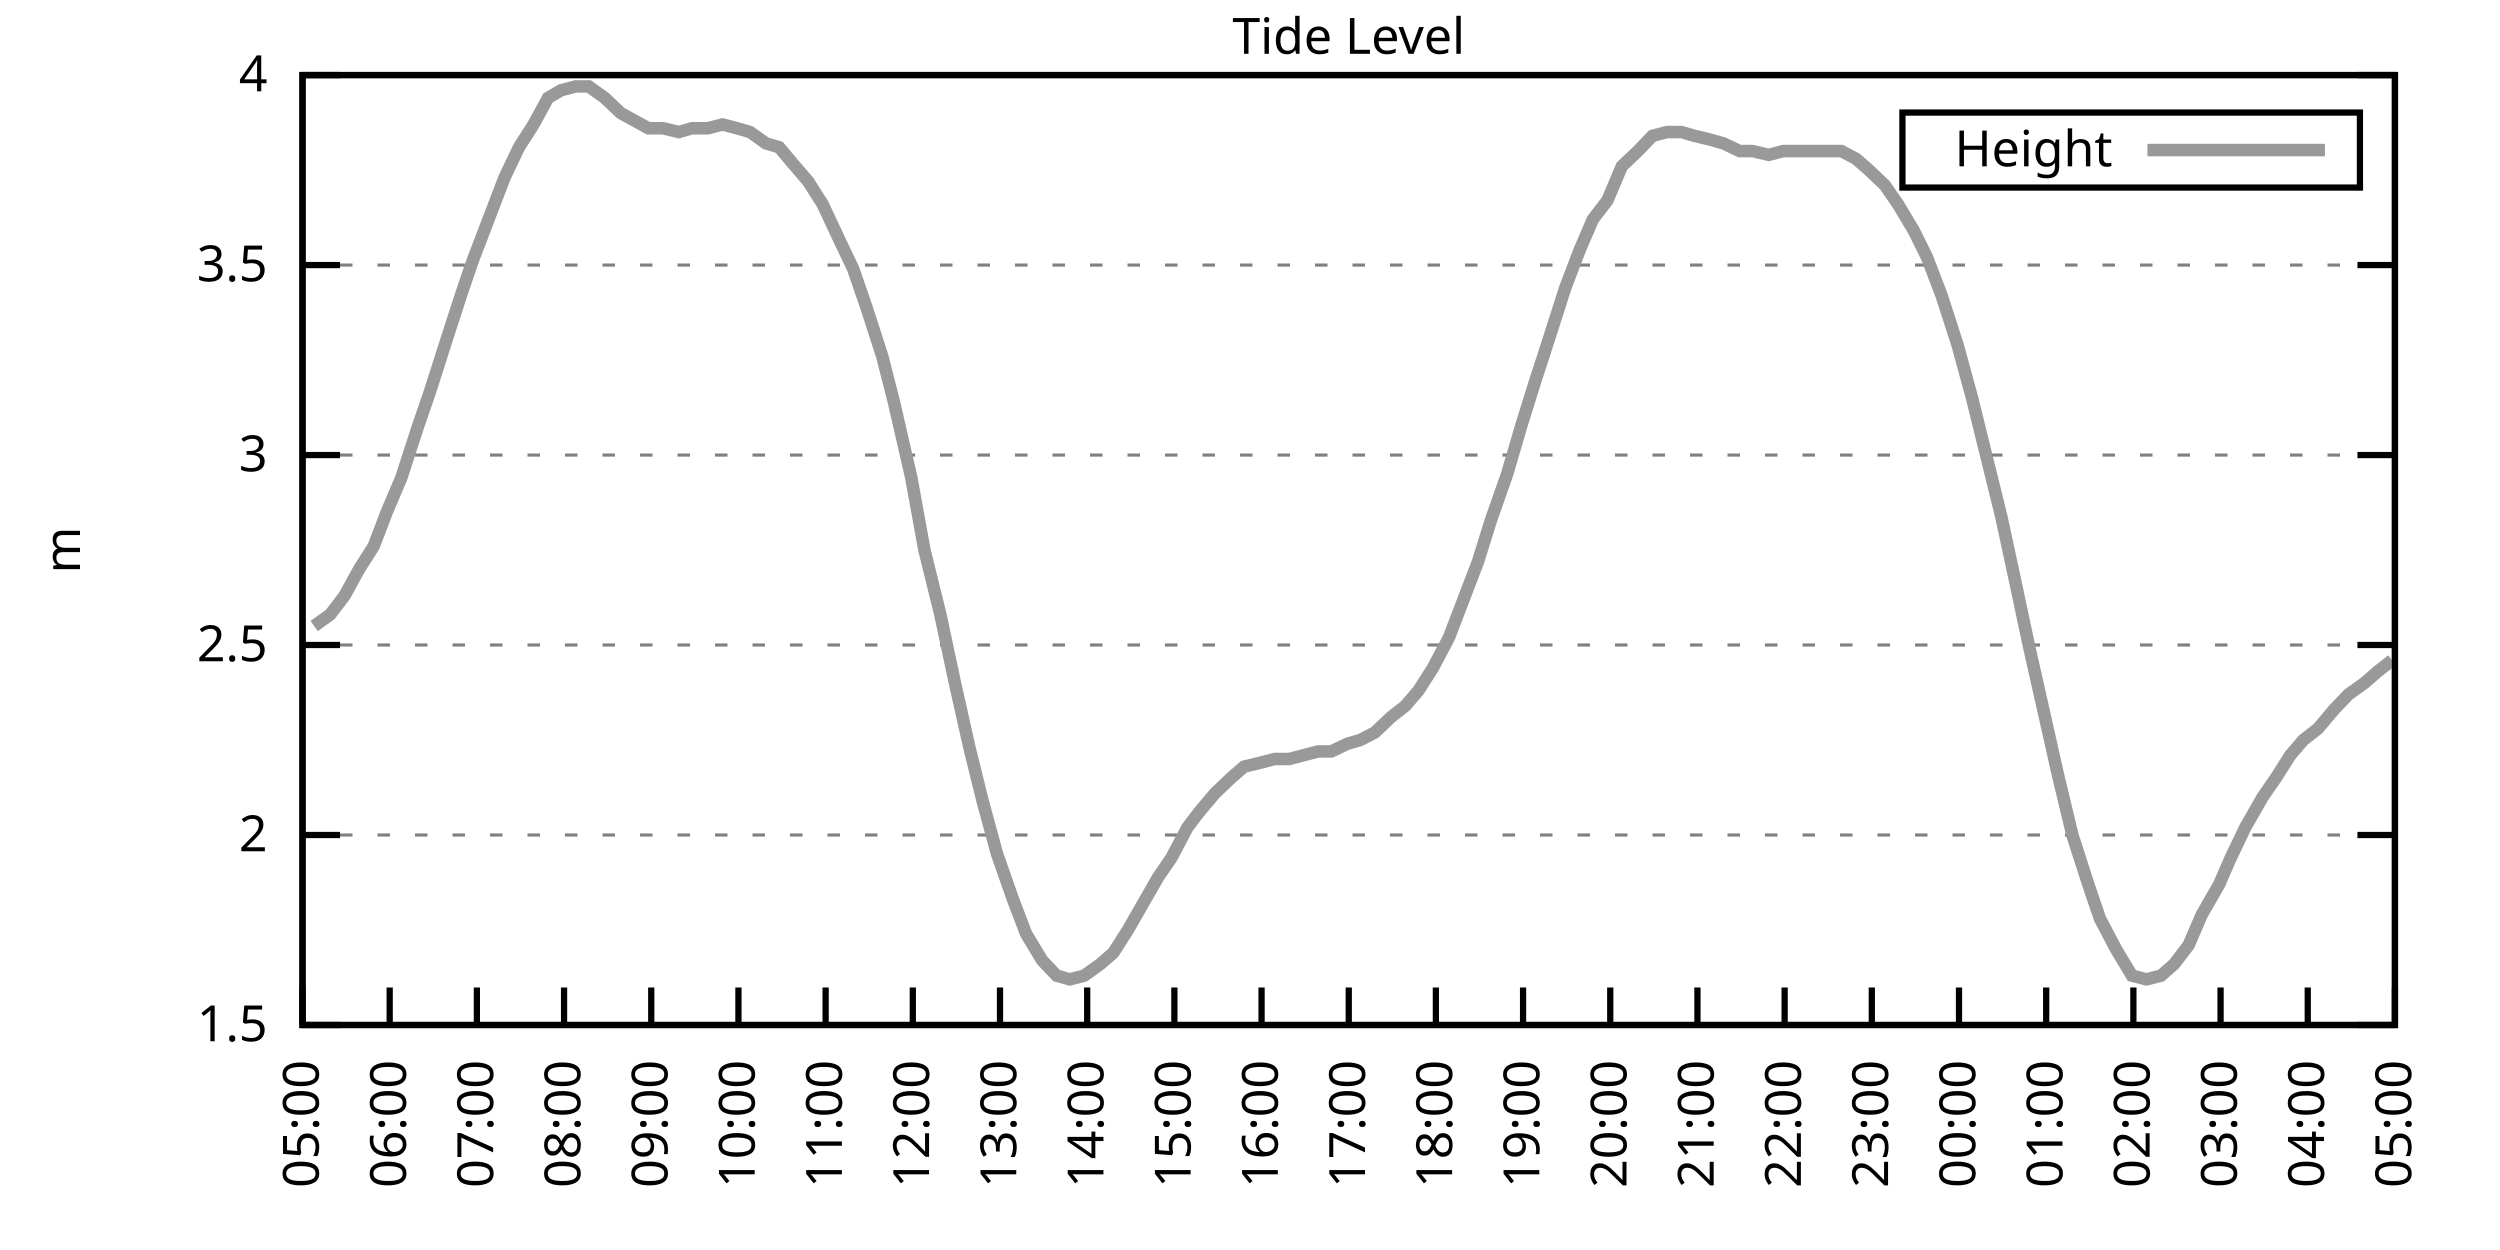
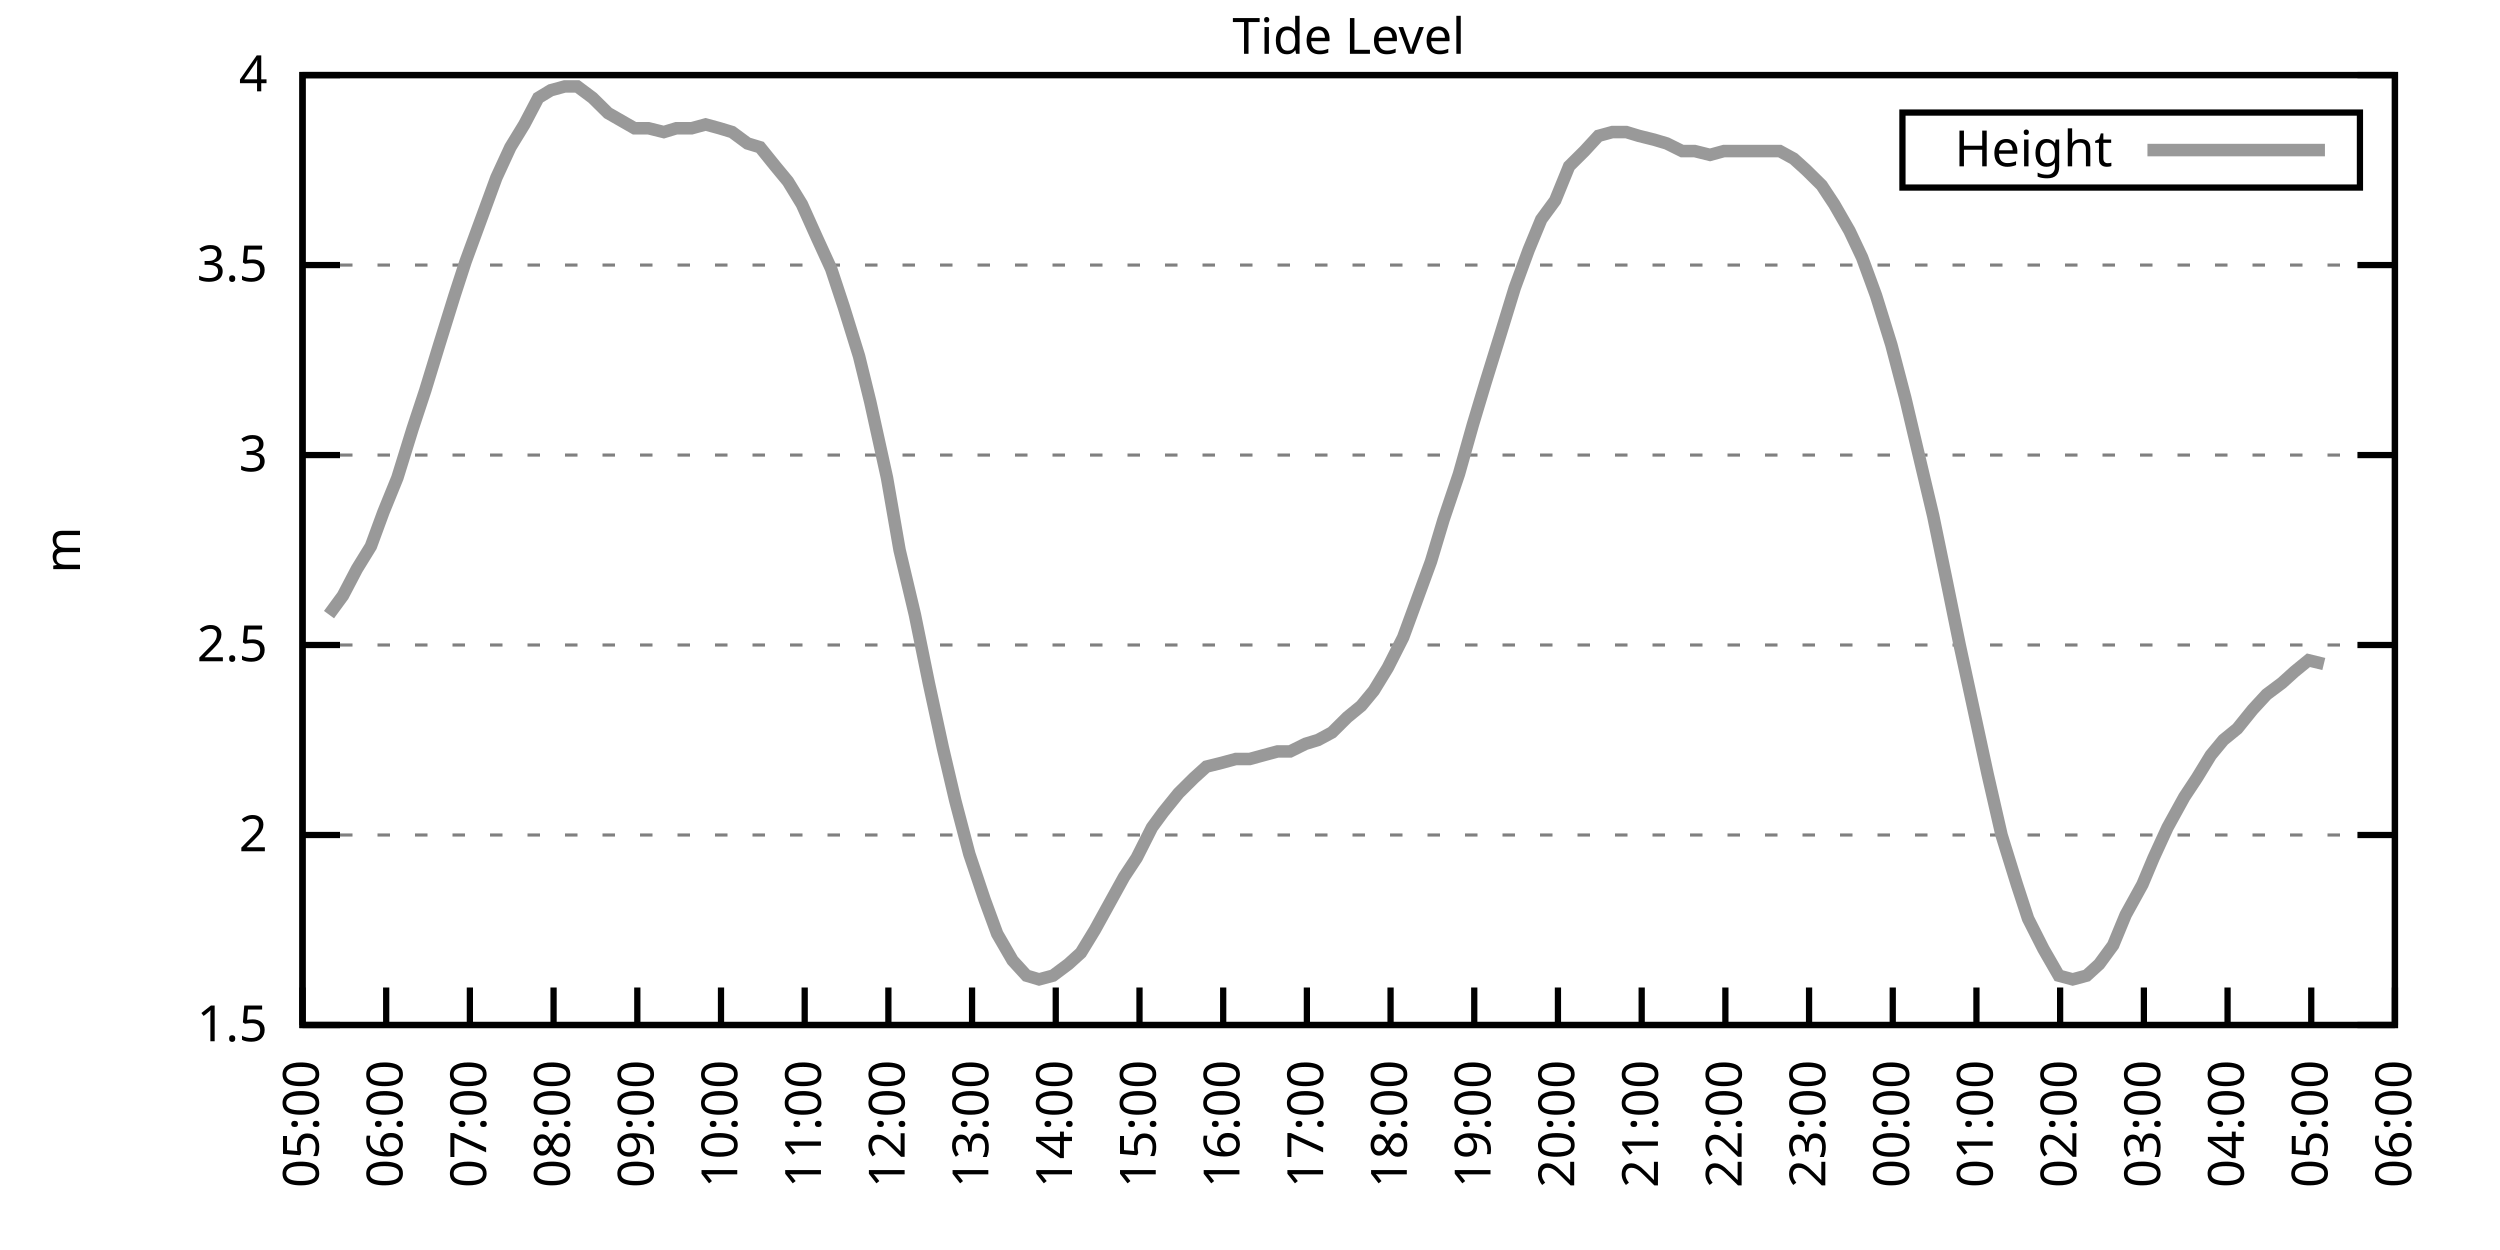
<svg xmlns="http://www.w3.org/2000/svg" xmlns:xlink="http://www.w3.org/1999/xlink" width="400" height="200" viewBox="0 0 400 200">
  <g id="gnuplot_canvas">
    <rect x="0" y="0" width="400" height="200" fill="none" />
    <defs>
      <circle id="gpDot" r="0.5" stroke-width="0.5" stroke="currentColor" />
      <path id="gpPt0" stroke-width="0.333" stroke="currentColor" d="M-1,0 h2 M0,-1 v2" />
      <path id="gpPt1" stroke-width="0.333" stroke="currentColor" d="M-1,-1 L1,1 M1,-1 L-1,1" />
      <path id="gpPt2" stroke-width="0.333" stroke="currentColor" d="M-1,0 L1,0 M0,-1 L0,1 M-1,-1 L1,1 M-1,1 L1,-1" />
      <rect id="gpPt3" stroke-width="0.333" stroke="currentColor" x="-1" y="-1" width="2" height="2" />
      <rect id="gpPt4" stroke-width="0.333" stroke="currentColor" fill="currentColor" x="-1" y="-1" width="2" height="2" />
      <circle id="gpPt5" stroke-width="0.333" stroke="currentColor" cx="0" cy="0" r="1" />
      <use xlink:href="#gpPt5" id="gpPt6" fill="currentColor" stroke="none" />
      <path id="gpPt7" stroke-width="0.333" stroke="currentColor" d="M0,-1.33 L-1.33,0.67 L1.33,0.67 z" />
      <use xlink:href="#gpPt7" id="gpPt8" fill="currentColor" stroke="none" />
      <use xlink:href="#gpPt7" id="gpPt9" stroke="currentColor" transform="rotate(180)" />
      <use xlink:href="#gpPt9" id="gpPt10" fill="currentColor" stroke="none" />
      <use xlink:href="#gpPt3" id="gpPt11" stroke="currentColor" transform="rotate(45)" />
      <use xlink:href="#gpPt11" id="gpPt12" fill="currentColor" stroke="none" />
      <path id="gpPt13" stroke-width="0.333" stroke="currentColor" d="M0,1.330 L1.265,0.411 L0.782,-1.067 L-0.782,-1.076 L-1.265,0.411 z" />
      <use xlink:href="#gpPt13" id="gpPt14" fill="currentColor" stroke="none" />
      <filter id="textbox" filterUnits="objectBoundingBox" x="0" y="0" height="1" width="1">
        <feFlood flood-color="white" flood-opacity="1" result="bgnd" />
        <feComposite in="SourceGraphic" in2="bgnd" operator="atop" />
      </filter>
      <filter id="greybox" filterUnits="objectBoundingBox" x="0" y="0" height="1" width="1">
        <feFlood flood-color="lightgrey" flood-opacity="1" result="grey" />
        <feComposite in="SourceGraphic" in2="grey" operator="atop" />
      </filter>
    </defs>
    <g fill="none" color="white" stroke="currentColor" stroke-width="1.00" stroke-linecap="butt" stroke-linejoin="miter">
</g>
    <g fill="none" color="black" stroke="currentColor" stroke-width="1.00" stroke-linecap="butt" stroke-linejoin="miter">
      <g stroke="none" shape-rendering="crispEdges">
        <polygon fill="rgb(255, 255, 255)" points="48.40,164.00 383.18,164.00 383.18,12.02 48.40,12.02 " />
      </g>
    </g>
    <g fill="none" color="black" stroke="currentColor" stroke-width="1.00" stroke-linecap="butt" stroke-linejoin="miter">
</g>
    <g fill="none" color="black" stroke="black" stroke-width="0.50" stroke-linecap="butt" stroke-linejoin="miter">
</g>
    <g fill="none" color="gray" stroke="currentColor" stroke-width="0.50" stroke-linecap="butt" stroke-linejoin="miter">
      <path stroke="gray" stroke-dasharray="2,4" class="gridline" d="M48.40,164.00 L383.19,164.00  " />
    </g>
    <g fill="none" color="gray" stroke="gray" stroke-width="1.00" stroke-linecap="butt" stroke-linejoin="miter">
</g>
    <g fill="none" color="black" stroke="currentColor" stroke-width="1.00" stroke-linecap="butt" stroke-linejoin="miter">
      <path stroke="black" d="M48.40,164.00 L54.40,164.00 M383.19,164.00 L377.19,164.00  " />
      <g transform="translate(42.80,166.60)" stroke="none" fill="black" font-family="Sans" font-size="8.00" text-anchor="end">
        <text>
          <tspan font-family="Sans"> 1.5</tspan>
        </text>
      </g>
    </g>
    <g fill="none" color="black" stroke="currentColor" stroke-width="1.00" stroke-linecap="butt" stroke-linejoin="miter">
</g>
    <g fill="none" color="black" stroke="black" stroke-width="0.50" stroke-linecap="butt" stroke-linejoin="miter">
</g>
    <g fill="none" color="gray" stroke="currentColor" stroke-width="0.50" stroke-linecap="butt" stroke-linejoin="miter">
      <path stroke="gray" stroke-dasharray="2,4" class="gridline" d="M48.40,133.60 L383.19,133.60  " />
    </g>
    <g fill="none" color="gray" stroke="gray" stroke-width="1.00" stroke-linecap="butt" stroke-linejoin="miter">
</g>
    <g fill="none" color="black" stroke="currentColor" stroke-width="1.00" stroke-linecap="butt" stroke-linejoin="miter">
      <path stroke="black" d="M48.40,133.60 L54.40,133.60 M383.19,133.60 L377.19,133.60  " />
      <g transform="translate(42.80,136.20)" stroke="none" fill="black" font-family="Sans" font-size="8.00" text-anchor="end">
        <text>
          <tspan font-family="Sans"> 2</tspan>
        </text>
      </g>
    </g>
    <g fill="none" color="black" stroke="currentColor" stroke-width="1.00" stroke-linecap="butt" stroke-linejoin="miter">
</g>
    <g fill="none" color="black" stroke="black" stroke-width="0.50" stroke-linecap="butt" stroke-linejoin="miter">
</g>
    <g fill="none" color="gray" stroke="currentColor" stroke-width="0.50" stroke-linecap="butt" stroke-linejoin="miter">
      <path stroke="gray" stroke-dasharray="2,4" class="gridline" d="M48.40,103.20 L383.19,103.20  " />
    </g>
    <g fill="none" color="gray" stroke="gray" stroke-width="1.00" stroke-linecap="butt" stroke-linejoin="miter">
</g>
    <g fill="none" color="black" stroke="currentColor" stroke-width="1.00" stroke-linecap="butt" stroke-linejoin="miter">
      <path stroke="black" d="M48.40,103.20 L54.40,103.20 M383.19,103.20 L377.19,103.20  " />
      <g transform="translate(42.80,105.80)" stroke="none" fill="black" font-family="Sans" font-size="8.00" text-anchor="end">
        <text>
          <tspan font-family="Sans"> 2.5</tspan>
        </text>
      </g>
    </g>
    <g fill="none" color="black" stroke="currentColor" stroke-width="1.00" stroke-linecap="butt" stroke-linejoin="miter">
</g>
    <g fill="none" color="black" stroke="black" stroke-width="0.50" stroke-linecap="butt" stroke-linejoin="miter">
</g>
    <g fill="none" color="gray" stroke="currentColor" stroke-width="0.50" stroke-linecap="butt" stroke-linejoin="miter">
      <path stroke="gray" stroke-dasharray="2,4" class="gridline" d="M48.40,72.81 L383.19,72.81  " />
    </g>
    <g fill="none" color="gray" stroke="gray" stroke-width="1.00" stroke-linecap="butt" stroke-linejoin="miter">
</g>
    <g fill="none" color="black" stroke="currentColor" stroke-width="1.00" stroke-linecap="butt" stroke-linejoin="miter">
      <path stroke="black" d="M48.40,72.81 L54.40,72.81 M383.19,72.81 L377.19,72.81  " />
      <g transform="translate(42.80,75.41)" stroke="none" fill="black" font-family="Sans" font-size="8.00" text-anchor="end">
        <text>
          <tspan font-family="Sans"> 3</tspan>
        </text>
      </g>
    </g>
    <g fill="none" color="black" stroke="currentColor" stroke-width="1.00" stroke-linecap="butt" stroke-linejoin="miter">
</g>
    <g fill="none" color="black" stroke="black" stroke-width="0.50" stroke-linecap="butt" stroke-linejoin="miter">
</g>
    <g fill="none" color="gray" stroke="currentColor" stroke-width="0.50" stroke-linecap="butt" stroke-linejoin="miter">
      <path stroke="gray" stroke-dasharray="2,4" class="gridline" d="M48.40,42.41 L383.19,42.41  " />
    </g>
    <g fill="none" color="gray" stroke="gray" stroke-width="1.00" stroke-linecap="butt" stroke-linejoin="miter">
</g>
    <g fill="none" color="black" stroke="currentColor" stroke-width="1.00" stroke-linecap="butt" stroke-linejoin="miter">
      <path stroke="black" d="M48.40,42.41 L54.40,42.41 M383.19,42.41 L377.19,42.41  " />
      <g transform="translate(42.80,45.01)" stroke="none" fill="black" font-family="Sans" font-size="8.00" text-anchor="end">
        <text>
          <tspan font-family="Sans"> 3.5</tspan>
        </text>
      </g>
    </g>
    <g fill="none" color="black" stroke="currentColor" stroke-width="1.00" stroke-linecap="butt" stroke-linejoin="miter">
</g>
    <g fill="none" color="black" stroke="black" stroke-width="0.50" stroke-linecap="butt" stroke-linejoin="miter">
</g>
    <g fill="none" color="gray" stroke="currentColor" stroke-width="0.50" stroke-linecap="butt" stroke-linejoin="miter">
      <path stroke="gray" stroke-dasharray="2,4" class="gridline" d="M48.40,12.01 L383.19,12.01  " />
    </g>
    <g fill="none" color="gray" stroke="gray" stroke-width="1.00" stroke-linecap="butt" stroke-linejoin="miter">
</g>
    <g fill="none" color="black" stroke="currentColor" stroke-width="1.00" stroke-linecap="butt" stroke-linejoin="miter">
      <path stroke="black" d="M48.40,12.01 L54.40,12.01 M383.19,12.01 L377.19,12.01  " />
      <g transform="translate(42.80,14.61)" stroke="none" fill="black" font-family="Sans" font-size="8.00" text-anchor="end">
        <text>
          <tspan font-family="Sans"> 4</tspan>
        </text>
      </g>
    </g>
    <g fill="none" color="black" stroke="currentColor" stroke-width="1.00" stroke-linecap="butt" stroke-linejoin="miter">
      <path stroke="black" d="M48.40,164.00 L48.40,158.00  " />
      <g transform="translate(51.00,169.60) rotate(270.00)" stroke="none" fill="black" font-family="Sans" font-size="8.00" text-anchor="end">
        <text>
          <tspan font-family="Sans">05:00</tspan>
        </text>
      </g>
    </g>
    <g fill="none" color="black" stroke="currentColor" stroke-width="1.00" stroke-linecap="butt" stroke-linejoin="miter">
-       <path stroke="black" d="M62.35,164.00 L62.35,158.00  " />
-       <g transform="translate(64.95,169.60) rotate(270.00)" stroke="none" fill="black" font-family="Sans" font-size="8.00" text-anchor="end">
+       <path stroke="black" d="M61.79,164.00 L61.79,158.00  " />
+       <g transform="translate(64.39,169.60) rotate(270.00)" stroke="none" fill="black" font-family="Sans" font-size="8.00" text-anchor="end">
        <text>
          <tspan font-family="Sans">06:00</tspan>
        </text>
      </g>
    </g>
    <g fill="none" color="black" stroke="currentColor" stroke-width="1.00" stroke-linecap="butt" stroke-linejoin="miter">
-       <path stroke="black" d="M76.30,164.00 L76.30,158.00  " />
-       <g transform="translate(78.90,169.60) rotate(270.00)" stroke="none" fill="black" font-family="Sans" font-size="8.00" text-anchor="end">
+       <path stroke="black" d="M75.18,164.00 L75.18,158.00  " />
+       <g transform="translate(77.78,169.60) rotate(270.00)" stroke="none" fill="black" font-family="Sans" font-size="8.00" text-anchor="end">
        <text>
          <tspan font-family="Sans">07:00</tspan>
        </text>
      </g>
    </g>
    <g fill="none" color="black" stroke="currentColor" stroke-width="1.00" stroke-linecap="butt" stroke-linejoin="miter">
-       <path stroke="black" d="M90.25,164.00 L90.25,158.00  " />
-       <g transform="translate(92.85,169.60) rotate(270.00)" stroke="none" fill="black" font-family="Sans" font-size="8.00" text-anchor="end">
+       <path stroke="black" d="M88.57,164.00 L88.57,158.00  " />
+       <g transform="translate(91.17,169.60) rotate(270.00)" stroke="none" fill="black" font-family="Sans" font-size="8.00" text-anchor="end">
        <text>
          <tspan font-family="Sans">08:00</tspan>
        </text>
      </g>
    </g>
    <g fill="none" color="black" stroke="currentColor" stroke-width="1.00" stroke-linecap="butt" stroke-linejoin="miter">
-       <path stroke="black" d="M104.20,164.00 L104.20,158.00  " />
-       <g transform="translate(106.80,169.60) rotate(270.00)" stroke="none" fill="black" font-family="Sans" font-size="8.00" text-anchor="end">
+       <path stroke="black" d="M101.97,164.00 L101.97,158.00  " />
+       <g transform="translate(104.57,169.60) rotate(270.00)" stroke="none" fill="black" font-family="Sans" font-size="8.00" text-anchor="end">
        <text>
          <tspan font-family="Sans">09:00</tspan>
        </text>
      </g>
    </g>
    <g fill="none" color="black" stroke="currentColor" stroke-width="1.00" stroke-linecap="butt" stroke-linejoin="miter">
-       <path stroke="black" d="M118.15,164.00 L118.15,158.00  " />
-       <g transform="translate(120.75,169.60) rotate(270.00)" stroke="none" fill="black" font-family="Sans" font-size="8.00" text-anchor="end">
+       <path stroke="black" d="M115.36,164.00 L115.36,158.00  " />
+       <g transform="translate(117.96,169.60) rotate(270.00)" stroke="none" fill="black" font-family="Sans" font-size="8.00" text-anchor="end">
        <text>
          <tspan font-family="Sans">10:00</tspan>
        </text>
      </g>
    </g>
    <g fill="none" color="black" stroke="currentColor" stroke-width="1.00" stroke-linecap="butt" stroke-linejoin="miter">
-       <path stroke="black" d="M132.10,164.00 L132.10,158.00  " />
-       <g transform="translate(134.70,169.60) rotate(270.00)" stroke="none" fill="black" font-family="Sans" font-size="8.00" text-anchor="end">
+       <path stroke="black" d="M128.75,164.00 L128.75,158.00  " />
+       <g transform="translate(131.35,169.60) rotate(270.00)" stroke="none" fill="black" font-family="Sans" font-size="8.00" text-anchor="end">
        <text>
          <tspan font-family="Sans">11:00</tspan>
        </text>
      </g>
    </g>
    <g fill="none" color="black" stroke="currentColor" stroke-width="1.00" stroke-linecap="butt" stroke-linejoin="miter">
-       <path stroke="black" d="M146.05,164.00 L146.05,158.00  " />
-       <g transform="translate(148.65,169.60) rotate(270.00)" stroke="none" fill="black" font-family="Sans" font-size="8.00" text-anchor="end">
+       <path stroke="black" d="M142.14,164.00 L142.14,158.00  " />
+       <g transform="translate(144.74,169.60) rotate(270.00)" stroke="none" fill="black" font-family="Sans" font-size="8.00" text-anchor="end">
        <text>
          <tspan font-family="Sans">12:00</tspan>
        </text>
      </g>
    </g>
    <g fill="none" color="black" stroke="currentColor" stroke-width="1.00" stroke-linecap="butt" stroke-linejoin="miter">
-       <path stroke="black" d="M160.00,164.00 L160.00,158.00  " />
-       <g transform="translate(162.60,169.60) rotate(270.00)" stroke="none" fill="black" font-family="Sans" font-size="8.00" text-anchor="end">
+       <path stroke="black" d="M155.53,164.00 L155.53,158.00  " />
+       <g transform="translate(158.13,169.60) rotate(270.00)" stroke="none" fill="black" font-family="Sans" font-size="8.00" text-anchor="end">
        <text>
          <tspan font-family="Sans">13:00</tspan>
        </text>
      </g>
    </g>
    <g fill="none" color="black" stroke="currentColor" stroke-width="1.00" stroke-linecap="butt" stroke-linejoin="miter">
-       <path stroke="black" d="M173.95,164.00 L173.95,158.00  " />
-       <g transform="translate(176.55,169.60) rotate(270.00)" stroke="none" fill="black" font-family="Sans" font-size="8.00" text-anchor="end">
+       <path stroke="black" d="M168.92,164.00 L168.92,158.00  " />
+       <g transform="translate(171.52,169.60) rotate(270.00)" stroke="none" fill="black" font-family="Sans" font-size="8.00" text-anchor="end">
        <text>
          <tspan font-family="Sans">14:00</tspan>
        </text>
      </g>
    </g>
    <g fill="none" color="black" stroke="currentColor" stroke-width="1.00" stroke-linecap="butt" stroke-linejoin="miter">
-       <path stroke="black" d="M187.90,164.00 L187.90,158.00  " />
-       <g transform="translate(190.50,169.60) rotate(270.00)" stroke="none" fill="black" font-family="Sans" font-size="8.00" text-anchor="end">
+       <path stroke="black" d="M182.32,164.00 L182.32,158.00  " />
+       <g transform="translate(184.92,169.60) rotate(270.00)" stroke="none" fill="black" font-family="Sans" font-size="8.00" text-anchor="end">
        <text>
          <tspan font-family="Sans">15:00</tspan>
        </text>
      </g>
    </g>
    <g fill="none" color="black" stroke="currentColor" stroke-width="1.00" stroke-linecap="butt" stroke-linejoin="miter">
-       <path stroke="black" d="M201.85,164.00 L201.85,158.00  " />
-       <g transform="translate(204.45,169.60) rotate(270.00)" stroke="none" fill="black" font-family="Sans" font-size="8.00" text-anchor="end">
+       <path stroke="black" d="M195.71,164.00 L195.71,158.00  " />
+       <g transform="translate(198.31,169.60) rotate(270.00)" stroke="none" fill="black" font-family="Sans" font-size="8.00" text-anchor="end">
        <text>
          <tspan font-family="Sans">16:00</tspan>
        </text>
      </g>
    </g>
    <g fill="none" color="black" stroke="currentColor" stroke-width="1.00" stroke-linecap="butt" stroke-linejoin="miter">
-       <path stroke="black" d="M215.80,164.00 L215.80,158.00  " />
-       <g transform="translate(218.40,169.60) rotate(270.00)" stroke="none" fill="black" font-family="Sans" font-size="8.00" text-anchor="end">
+       <path stroke="black" d="M209.10,164.00 L209.10,158.00  " />
+       <g transform="translate(211.70,169.60) rotate(270.00)" stroke="none" fill="black" font-family="Sans" font-size="8.00" text-anchor="end">
        <text>
          <tspan font-family="Sans">17:00</tspan>
        </text>
      </g>
    </g>
    <g fill="none" color="black" stroke="currentColor" stroke-width="1.00" stroke-linecap="butt" stroke-linejoin="miter">
-       <path stroke="black" d="M229.74,164.00 L229.74,158.00  " />
-       <g transform="translate(232.34,169.60) rotate(270.00)" stroke="none" fill="black" font-family="Sans" font-size="8.00" text-anchor="end">
+       <path stroke="black" d="M222.49,164.00 L222.49,158.00  " />
+       <g transform="translate(225.09,169.60) rotate(270.00)" stroke="none" fill="black" font-family="Sans" font-size="8.00" text-anchor="end">
        <text>
          <tspan font-family="Sans">18:00</tspan>
        </text>
      </g>
    </g>
    <g fill="none" color="black" stroke="currentColor" stroke-width="1.00" stroke-linecap="butt" stroke-linejoin="miter">
-       <path stroke="black" d="M243.69,164.00 L243.69,158.00  " />
-       <g transform="translate(246.29,169.60) rotate(270.00)" stroke="none" fill="black" font-family="Sans" font-size="8.00" text-anchor="end">
+       <path stroke="black" d="M235.88,164.00 L235.88,158.00  " />
+       <g transform="translate(238.48,169.60) rotate(270.00)" stroke="none" fill="black" font-family="Sans" font-size="8.00" text-anchor="end">
        <text>
          <tspan font-family="Sans">19:00</tspan>
        </text>
      </g>
    </g>
    <g fill="none" color="black" stroke="currentColor" stroke-width="1.00" stroke-linecap="butt" stroke-linejoin="miter">
-       <path stroke="black" d="M257.64,164.00 L257.64,158.00  " />
-       <g transform="translate(260.24,169.60) rotate(270.00)" stroke="none" fill="black" font-family="Sans" font-size="8.00" text-anchor="end">
+       <path stroke="black" d="M249.27,164.00 L249.27,158.00  " />
+       <g transform="translate(251.87,169.60) rotate(270.00)" stroke="none" fill="black" font-family="Sans" font-size="8.00" text-anchor="end">
        <text>
          <tspan font-family="Sans">20:00</tspan>
        </text>
      </g>
    </g>
    <g fill="none" color="black" stroke="currentColor" stroke-width="1.00" stroke-linecap="butt" stroke-linejoin="miter">
-       <path stroke="black" d="M271.59,164.00 L271.59,158.00  " />
-       <g transform="translate(274.19,169.60) rotate(270.00)" stroke="none" fill="black" font-family="Sans" font-size="8.00" text-anchor="end">
+       <path stroke="black" d="M262.67,164.00 L262.67,158.00  " />
+       <g transform="translate(265.27,169.60) rotate(270.00)" stroke="none" fill="black" font-family="Sans" font-size="8.00" text-anchor="end">
        <text>
          <tspan font-family="Sans">21:00</tspan>
        </text>
      </g>
    </g>
    <g fill="none" color="black" stroke="currentColor" stroke-width="1.00" stroke-linecap="butt" stroke-linejoin="miter">
-       <path stroke="black" d="M285.54,164.00 L285.54,158.00  " />
-       <g transform="translate(288.14,169.60) rotate(270.00)" stroke="none" fill="black" font-family="Sans" font-size="8.00" text-anchor="end">
+       <path stroke="black" d="M276.06,164.00 L276.06,158.00  " />
+       <g transform="translate(278.66,169.60) rotate(270.00)" stroke="none" fill="black" font-family="Sans" font-size="8.00" text-anchor="end">
        <text>
          <tspan font-family="Sans">22:00</tspan>
        </text>
      </g>
    </g>
    <g fill="none" color="black" stroke="currentColor" stroke-width="1.00" stroke-linecap="butt" stroke-linejoin="miter">
-       <path stroke="black" d="M299.49,164.00 L299.49,158.00  " />
-       <g transform="translate(302.09,169.60) rotate(270.00)" stroke="none" fill="black" font-family="Sans" font-size="8.00" text-anchor="end">
+       <path stroke="black" d="M289.45,164.00 L289.45,158.00  " />
+       <g transform="translate(292.05,169.60) rotate(270.00)" stroke="none" fill="black" font-family="Sans" font-size="8.00" text-anchor="end">
        <text>
          <tspan font-family="Sans">23:00</tspan>
        </text>
      </g>
    </g>
    <g fill="none" color="black" stroke="currentColor" stroke-width="1.00" stroke-linecap="butt" stroke-linejoin="miter">
-       <path stroke="black" d="M313.44,164.00 L313.44,158.00  " />
-       <g transform="translate(316.04,169.60) rotate(270.00)" stroke="none" fill="black" font-family="Sans" font-size="8.00" text-anchor="end">
+       <path stroke="black" d="M302.84,164.00 L302.84,158.00  " />
+       <g transform="translate(305.44,169.60) rotate(270.00)" stroke="none" fill="black" font-family="Sans" font-size="8.00" text-anchor="end">
        <text>
          <tspan font-family="Sans">00:00</tspan>
        </text>
      </g>
    </g>
    <g fill="none" color="black" stroke="currentColor" stroke-width="1.00" stroke-linecap="butt" stroke-linejoin="miter">
-       <path stroke="black" d="M327.39,164.00 L327.39,158.00  " />
-       <g transform="translate(329.99,169.60) rotate(270.00)" stroke="none" fill="black" font-family="Sans" font-size="8.00" text-anchor="end">
+       <path stroke="black" d="M316.23,164.00 L316.23,158.00  " />
+       <g transform="translate(318.83,169.60) rotate(270.00)" stroke="none" fill="black" font-family="Sans" font-size="8.00" text-anchor="end">
        <text>
          <tspan font-family="Sans">01:00</tspan>
        </text>
      </g>
    </g>
    <g fill="none" color="black" stroke="currentColor" stroke-width="1.00" stroke-linecap="butt" stroke-linejoin="miter">
-       <path stroke="black" d="M341.34,164.00 L341.34,158.00  " />
-       <g transform="translate(343.94,169.60) rotate(270.00)" stroke="none" fill="black" font-family="Sans" font-size="8.00" text-anchor="end">
+       <path stroke="black" d="M329.62,164.00 L329.62,158.00  " />
+       <g transform="translate(332.22,169.60) rotate(270.00)" stroke="none" fill="black" font-family="Sans" font-size="8.00" text-anchor="end">
        <text>
          <tspan font-family="Sans">02:00</tspan>
        </text>
      </g>
    </g>
    <g fill="none" color="black" stroke="currentColor" stroke-width="1.00" stroke-linecap="butt" stroke-linejoin="miter">
-       <path stroke="black" d="M355.29,164.00 L355.29,158.00  " />
-       <g transform="translate(357.89,169.60) rotate(270.00)" stroke="none" fill="black" font-family="Sans" font-size="8.00" text-anchor="end">
+       <path stroke="black" d="M343.02,164.00 L343.02,158.00  " />
+       <g transform="translate(345.62,169.60) rotate(270.00)" stroke="none" fill="black" font-family="Sans" font-size="8.00" text-anchor="end">
        <text>
          <tspan font-family="Sans">03:00</tspan>
        </text>
      </g>
    </g>
    <g fill="none" color="black" stroke="currentColor" stroke-width="1.00" stroke-linecap="butt" stroke-linejoin="miter">
-       <path stroke="black" d="M369.24,164.00 L369.24,158.00  " />
-       <g transform="translate(371.84,169.60) rotate(270.00)" stroke="none" fill="black" font-family="Sans" font-size="8.00" text-anchor="end">
+       <path stroke="black" d="M356.41,164.00 L356.41,158.00  " />
+       <g transform="translate(359.01,169.60) rotate(270.00)" stroke="none" fill="black" font-family="Sans" font-size="8.00" text-anchor="end">
        <text>
          <tspan font-family="Sans">04:00</tspan>
+         </text>
+       </g>
+     </g>
+     <g fill="none" color="black" stroke="currentColor" stroke-width="1.00" stroke-linecap="butt" stroke-linejoin="miter">
+       <path stroke="black" d="M369.80,164.00 L369.80,158.00  " />
+       <g transform="translate(372.40,169.60) rotate(270.00)" stroke="none" fill="black" font-family="Sans" font-size="8.00" text-anchor="end">
+         <text>
+           <tspan font-family="Sans">05:00</tspan>
        </text>
      </g>
    </g>
    <g fill="none" color="black" stroke="currentColor" stroke-width="1.00" stroke-linecap="butt" stroke-linejoin="miter">
      <path stroke="black" d="M383.19,164.00 L383.19,158.00  " />
      <g transform="translate(385.79,169.60) rotate(270.00)" stroke="none" fill="black" font-family="Sans" font-size="8.00" text-anchor="end">
        <text>
-           <tspan font-family="Sans">05:00</tspan>
+           <tspan font-family="Sans">06:00</tspan>
        </text>
      </g>
    </g>
    <g fill="none" color="black" stroke="currentColor" stroke-width="1.00" stroke-linecap="butt" stroke-linejoin="miter">
</g>
    <g fill="none" color="black" stroke="currentColor" stroke-width="1.00" stroke-linecap="butt" stroke-linejoin="miter">
      <path stroke="black" d="M48.40,12.01 L48.40,164.00 L383.19,164.00 L383.19,12.01 L48.40,12.01 Z  " />
    </g>
    <g fill="none" color="black" stroke="currentColor" stroke-width="1.00" stroke-linecap="butt" stroke-linejoin="miter">
</g>
    <g fill="none" color="black" stroke="currentColor" stroke-width="1.00" stroke-linecap="butt" stroke-linejoin="miter">
      <path stroke="black" d="M304.39,30.01 L304.39,18.01 L377.59,18.01 L377.59,30.01 L304.39,30.01 Z  " />
    </g>
    <g id="Tide_level_plot_1">
      <g fill="none" color="white" stroke="black" stroke-width="2.00" stroke-linecap="butt" stroke-linejoin="miter">
</g>
      <g fill="none" color="black" stroke="currentColor" stroke-width="2.00" stroke-linecap="butt" stroke-linejoin="miter">
        <g transform="translate(337.99,26.61)" stroke="none" fill="black" font-family="Sans" font-size="8.00" text-anchor="end">
          <text>
            <tspan font-family="Sans">Height</tspan>
          </text>
        </g>
      </g>
      <g fill="none" color="black" stroke="currentColor" stroke-width="2.00" stroke-linecap="butt" stroke-linejoin="miter">
-         <path stroke="rgb(153, 153, 153)" d="M343.59,24.01 L371.99,24.01 M50.26,100.16 L52.82,98.34 L55.14,95.30 L57.47,91.04 L59.79,87.40 L61.88,81.93   L64.21,76.45 L66.77,68.55 L68.86,62.47 L71.18,55.18 L73.74,47.27 L75.60,41.80 L78.39,34.50 L80.72,28.42   L83.04,23.56 L85.37,19.91 L87.69,15.66 L89.78,14.44 L92.11,13.83 L94.20,13.83 L96.76,15.66 L99.32,18.09   L103.73,20.52 L106.06,20.52 L108.62,21.13 L110.71,20.52 L113.27,20.52 L115.59,19.91 L117.92,20.52 L120.01,21.13   L122.57,22.95 L124.66,23.56 L127.22,26.60 L129.31,29.03 L131.63,32.68 L134.19,38.15 L136.51,43.02 L138.61,49.10   L141.16,57.00 L143.02,64.29 L145.81,76.45 L147.91,88.00 L150.46,98.34 L152.79,109.28 L155.11,119.62 L157.21,128.13   L159.53,136.64 L162.09,143.94 L164.18,149.41 L166.74,153.66 L169.06,156.10 L171.16,156.70 L173.48,156.10 L176.04,154.27   L178.13,152.45 L180.46,148.80 L182.55,145.15 L185.34,140.29 L187.43,137.25 L189.99,132.39 L191.85,129.95 L194.41,126.91   L196.96,124.48 L199.06,122.66 L201.61,122.05 L203.94,121.44 L206.26,121.44 L208.59,120.83 L210.91,120.23 L213.01,120.23   L215.56,119.01 L217.65,118.40 L219.98,117.19 L222.54,114.76 L224.86,112.93 L226.95,110.50 L229.28,106.85 L231.84,101.99   L233.93,96.52 L236.49,89.83 L238.58,83.14 L241.14,75.85 L243.46,67.94 L245.55,61.25 L248.11,53.35 L250.44,46.06   L252.76,39.98 L254.85,35.11 L257.18,32.07 L259.50,26.60 L262.06,24.17 L264.39,21.74 L266.71,21.13 L269.04,21.13   L271.13,21.74 L273.69,22.35 L275.78,22.95 L278.34,24.17 L280.43,24.17 L282.99,24.78 L285.31,24.17 L287.40,24.17   L289.96,24.17 L292.29,24.17 L294.61,24.17 L296.94,25.39 L299.03,27.21 L301.58,29.64 L303.68,32.68 L306.23,36.94   L308.33,41.19 L310.65,47.27 L313.21,55.18 L315.53,63.69 L317.63,72.20 L320.18,82.53 L322.28,92.26 L324.60,103.20   L326.93,113.54 L329.25,123.87 L331.58,133.60 L334.13,141.51 L335.99,146.98 L338.55,151.84 L341.11,156.10 L343.43,156.70   L345.76,156.10 L347.85,154.27 L350.18,151.23 L352.27,146.37 L355.06,141.51 L356.92,137.25 L359.24,132.39 L362.03,127.52   L364.13,124.48 L366.45,120.83 L368.54,118.40 L370.87,116.58 L373.43,113.54 L375.75,111.11 L378.31,109.28 L380.40,107.46   L382.73,105.64  " />
+         <path stroke="rgb(153, 153, 153)" d="M343.59,24.01 L371.99,24.01 M52.64,98.34 L54.87,95.30 L57.10,91.04 L59.34,87.40 L61.35,81.93 L63.58,76.45   L66.03,68.55 L68.04,62.47 L70.27,55.18 L72.73,47.27 L74.51,41.80 L77.19,34.50 L79.42,28.42 L81.66,23.56   L83.89,19.91 L86.12,15.66 L88.13,14.44 L90.36,13.83 L92.37,13.83 L94.82,15.66 L97.28,18.09 L101.52,20.52   L103.75,20.52 L106.21,21.13 L108.22,20.52 L110.67,20.52 L112.90,19.91 L115.13,20.52 L117.14,21.13 L119.60,22.95   L121.61,23.56 L124.06,26.60 L126.07,29.03 L128.30,32.68 L130.76,38.15 L132.99,43.02 L135.00,49.10 L137.45,57.00   L139.24,64.29 L141.92,76.45 L143.93,88.00 L146.38,98.34 L148.61,109.28 L150.85,119.62 L152.85,128.13 L155.09,136.64   L157.54,143.94 L159.55,149.41 L162.01,153.66 L164.24,156.10 L166.25,156.70 L168.48,156.10 L170.93,154.27 L172.94,152.45   L175.17,148.80 L177.18,145.15 L179.86,140.29 L181.87,137.25 L184.32,132.39 L186.11,129.95 L188.57,126.91 L191.02,124.48   L193.03,122.66 L195.48,122.05 L197.72,121.44 L199.95,121.44 L202.18,120.83 L204.41,120.23 L206.42,120.23 L208.88,119.01   L210.88,118.40 L213.12,117.19 L215.57,114.76 L217.80,112.93 L219.81,110.50 L222.04,106.85 L224.50,101.99 L226.51,96.52   L228.96,89.83 L230.97,83.14 L233.43,75.85 L235.66,67.94 L237.67,61.25 L240.12,53.35 L242.36,46.06 L244.59,39.98   L246.60,35.11 L248.83,32.07 L251.06,26.60 L253.51,24.17 L255.75,21.74 L257.98,21.13 L260.21,21.13 L262.22,21.74   L264.67,22.35 L266.68,22.95 L269.14,24.17 L271.15,24.17 L273.60,24.78 L275.83,24.17 L277.84,24.17 L280.30,24.17   L282.53,24.17 L284.76,24.17 L286.99,25.39 L289.00,27.21 L291.46,29.64 L293.47,32.68 L295.92,36.94 L297.93,41.19   L300.16,47.27 L302.62,55.18 L304.85,63.69 L306.86,72.20 L309.31,82.53 L311.32,92.26 L313.55,103.20 L315.79,113.54   L318.02,123.87 L320.25,133.60 L322.70,141.51 L324.49,146.98 L326.95,151.84 L329.40,156.10 L331.63,156.70 L333.86,156.10   L335.87,154.27 L338.10,151.23 L340.11,146.37 L342.79,141.51 L344.58,137.25 L346.81,132.39 L349.49,127.52 L351.50,124.48   L353.73,120.83 L355.74,118.40 L357.97,116.58 L360.42,113.54 L362.66,111.11 L365.11,109.28 L367.12,107.46 L369.35,105.64   L371.81,106.24  " />
      </g>
    </g>
    <g fill="none" color="black" stroke="currentColor" stroke-width="2.00" stroke-linecap="butt" stroke-linejoin="miter">
</g>
    <g fill="none" color="black" stroke="black" stroke-width="1.00" stroke-linecap="butt" stroke-linejoin="miter">
</g>
    <g fill="none" color="black" stroke="currentColor" stroke-width="1.00" stroke-linecap="butt" stroke-linejoin="miter">
      <path stroke="black" d="M48.40,12.01 L48.40,164.00 L383.19,164.00 L383.19,12.01 L48.40,12.01 Z  " />
      <g transform="translate(12.80,88.01) rotate(270.00)" stroke="none" fill="black" font-family="Sans" font-size="8.00" text-anchor="middle">
        <text>
          <tspan font-family="Sans">m</tspan>
        </text>
      </g>
    </g>
    <g fill="none" color="black" stroke="currentColor" stroke-width="1.00" stroke-linecap="butt" stroke-linejoin="miter">
</g>
    <g fill="none" color="black" stroke="currentColor" stroke-width="1.00" stroke-linecap="butt" stroke-linejoin="miter">
      <g transform="translate(215.79,8.61)" stroke="none" fill="black" font-family="Sans" font-size="8.00" text-anchor="middle">
        <text>
          <tspan font-family="Sans">Tide Level</tspan>
        </text>
      </g>
    </g>
    <g fill="none" color="black" stroke="currentColor" stroke-width="1.00" stroke-linecap="butt" stroke-linejoin="miter">
</g>
  </g>
</svg>
